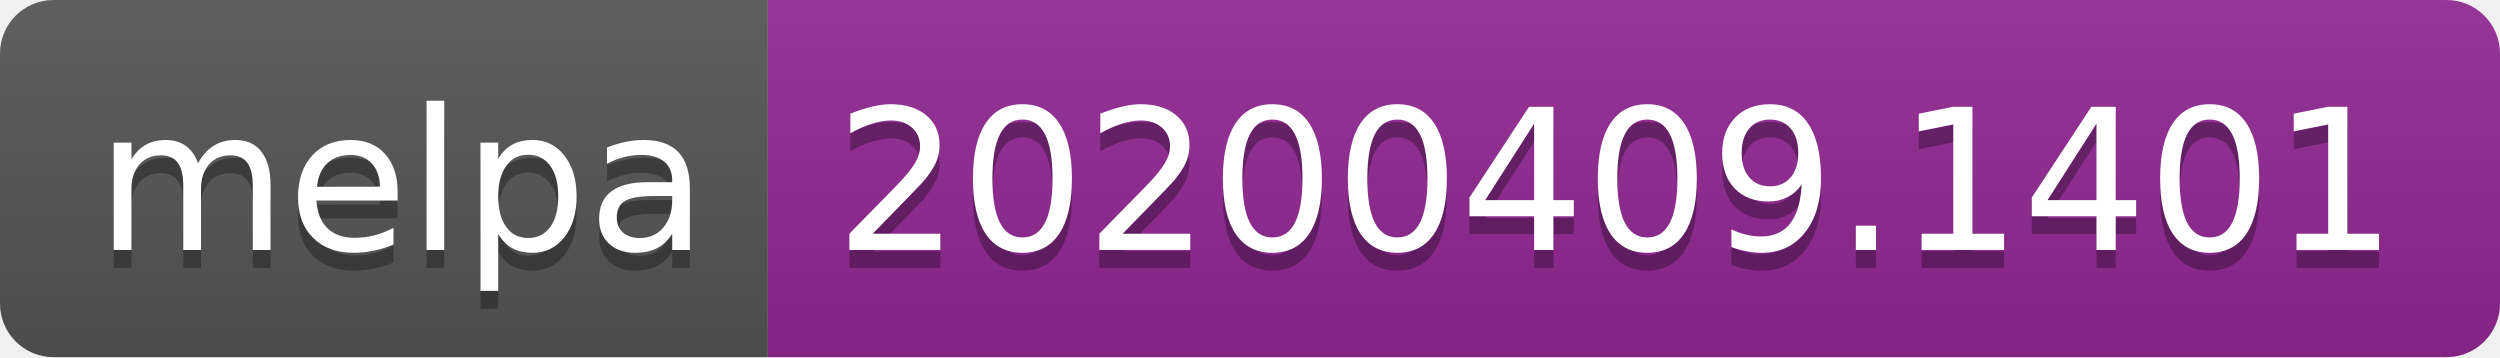
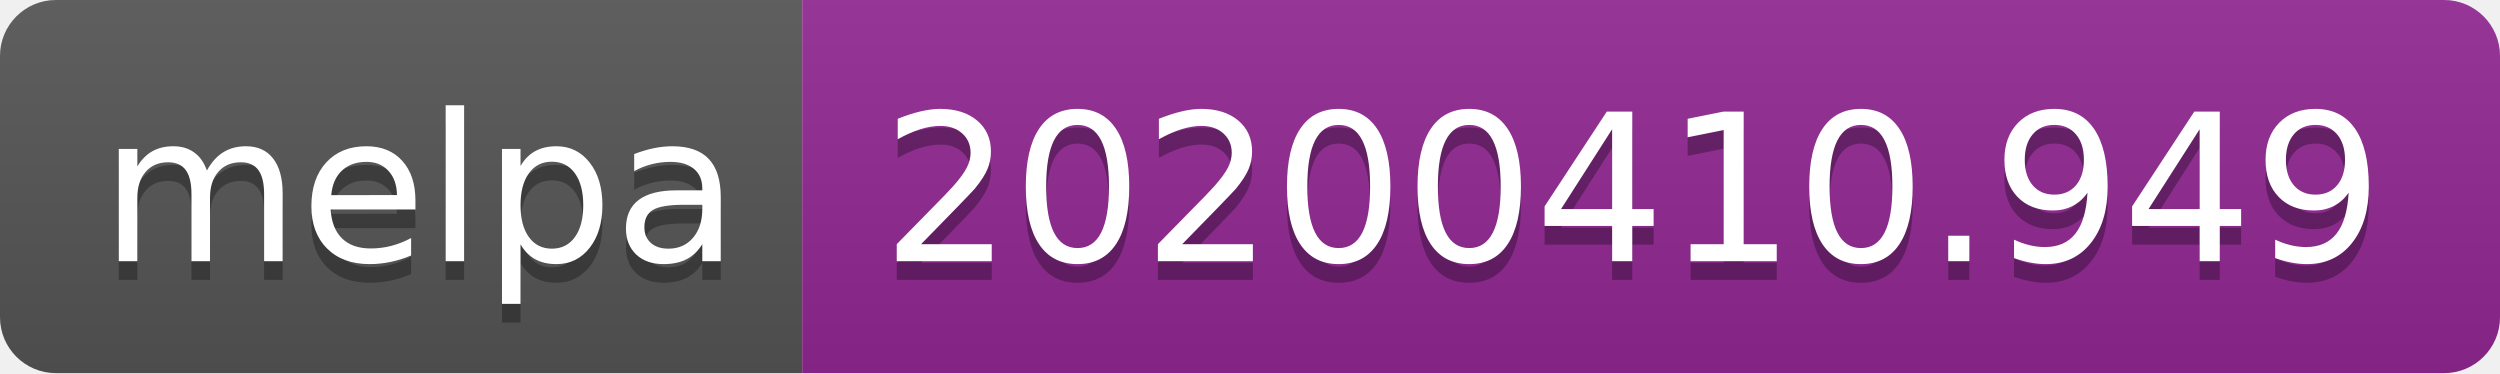
- <svg xmlns="http://www.w3.org/2000/svg" width="140" height="20">
+ <svg xmlns="http://www.w3.org/2000/svg" width="134" height="20">
  <linearGradient id="b" x2="0" y2="100%">
    <stop offset="0" stop-color="#bbb" stop-opacity=".1" />
    <stop offset="1" stop-opacity=".1" />
  </linearGradient>
  <clipPath id="a">
-     <rect width="140" height="20" rx="3" fill="#fff" />
+     <rect width="134" height="20" rx="3" fill="#fff" />
  </clipPath>
  <g clip-path="url(#a)">
    <path fill="#555" d="M0 0h43v20H0z" />
-     <path fill="#922793" d="M43 0h97v20H43z" />
-     <path fill="url(#b)" d="M0 0h140v20H0z" />
+     <path fill="#922793" d="M43 0h91v20H43z" />
+     <path fill="url(#b)" d="M0 0h134v20H0z" />
  </g>
  <g fill="#fff" text-anchor="middle" font-family="DejaVu Sans,Verdana,Geneva,sans-serif" font-size="110">
    <text x="225" y="150" fill="#010101" fill-opacity=".3" transform="scale(.1)" textLength="330">melpa</text>
    <text x="225" y="140" transform="scale(.1)" textLength="330">melpa</text>
-     <text x="905" y="150" fill="#010101" fill-opacity=".3" transform="scale(.1)" textLength="870">20200409.1401</text>
-     <text x="905" y="140" transform="scale(.1)" textLength="870">20200409.1401</text>
+     <text x="875" y="150" fill="#010101" fill-opacity=".3" transform="scale(.1)" textLength="810">20200410.949</text>
+     <text x="875" y="140" transform="scale(.1)" textLength="810">20200410.949</text>
  </g>
</svg>
